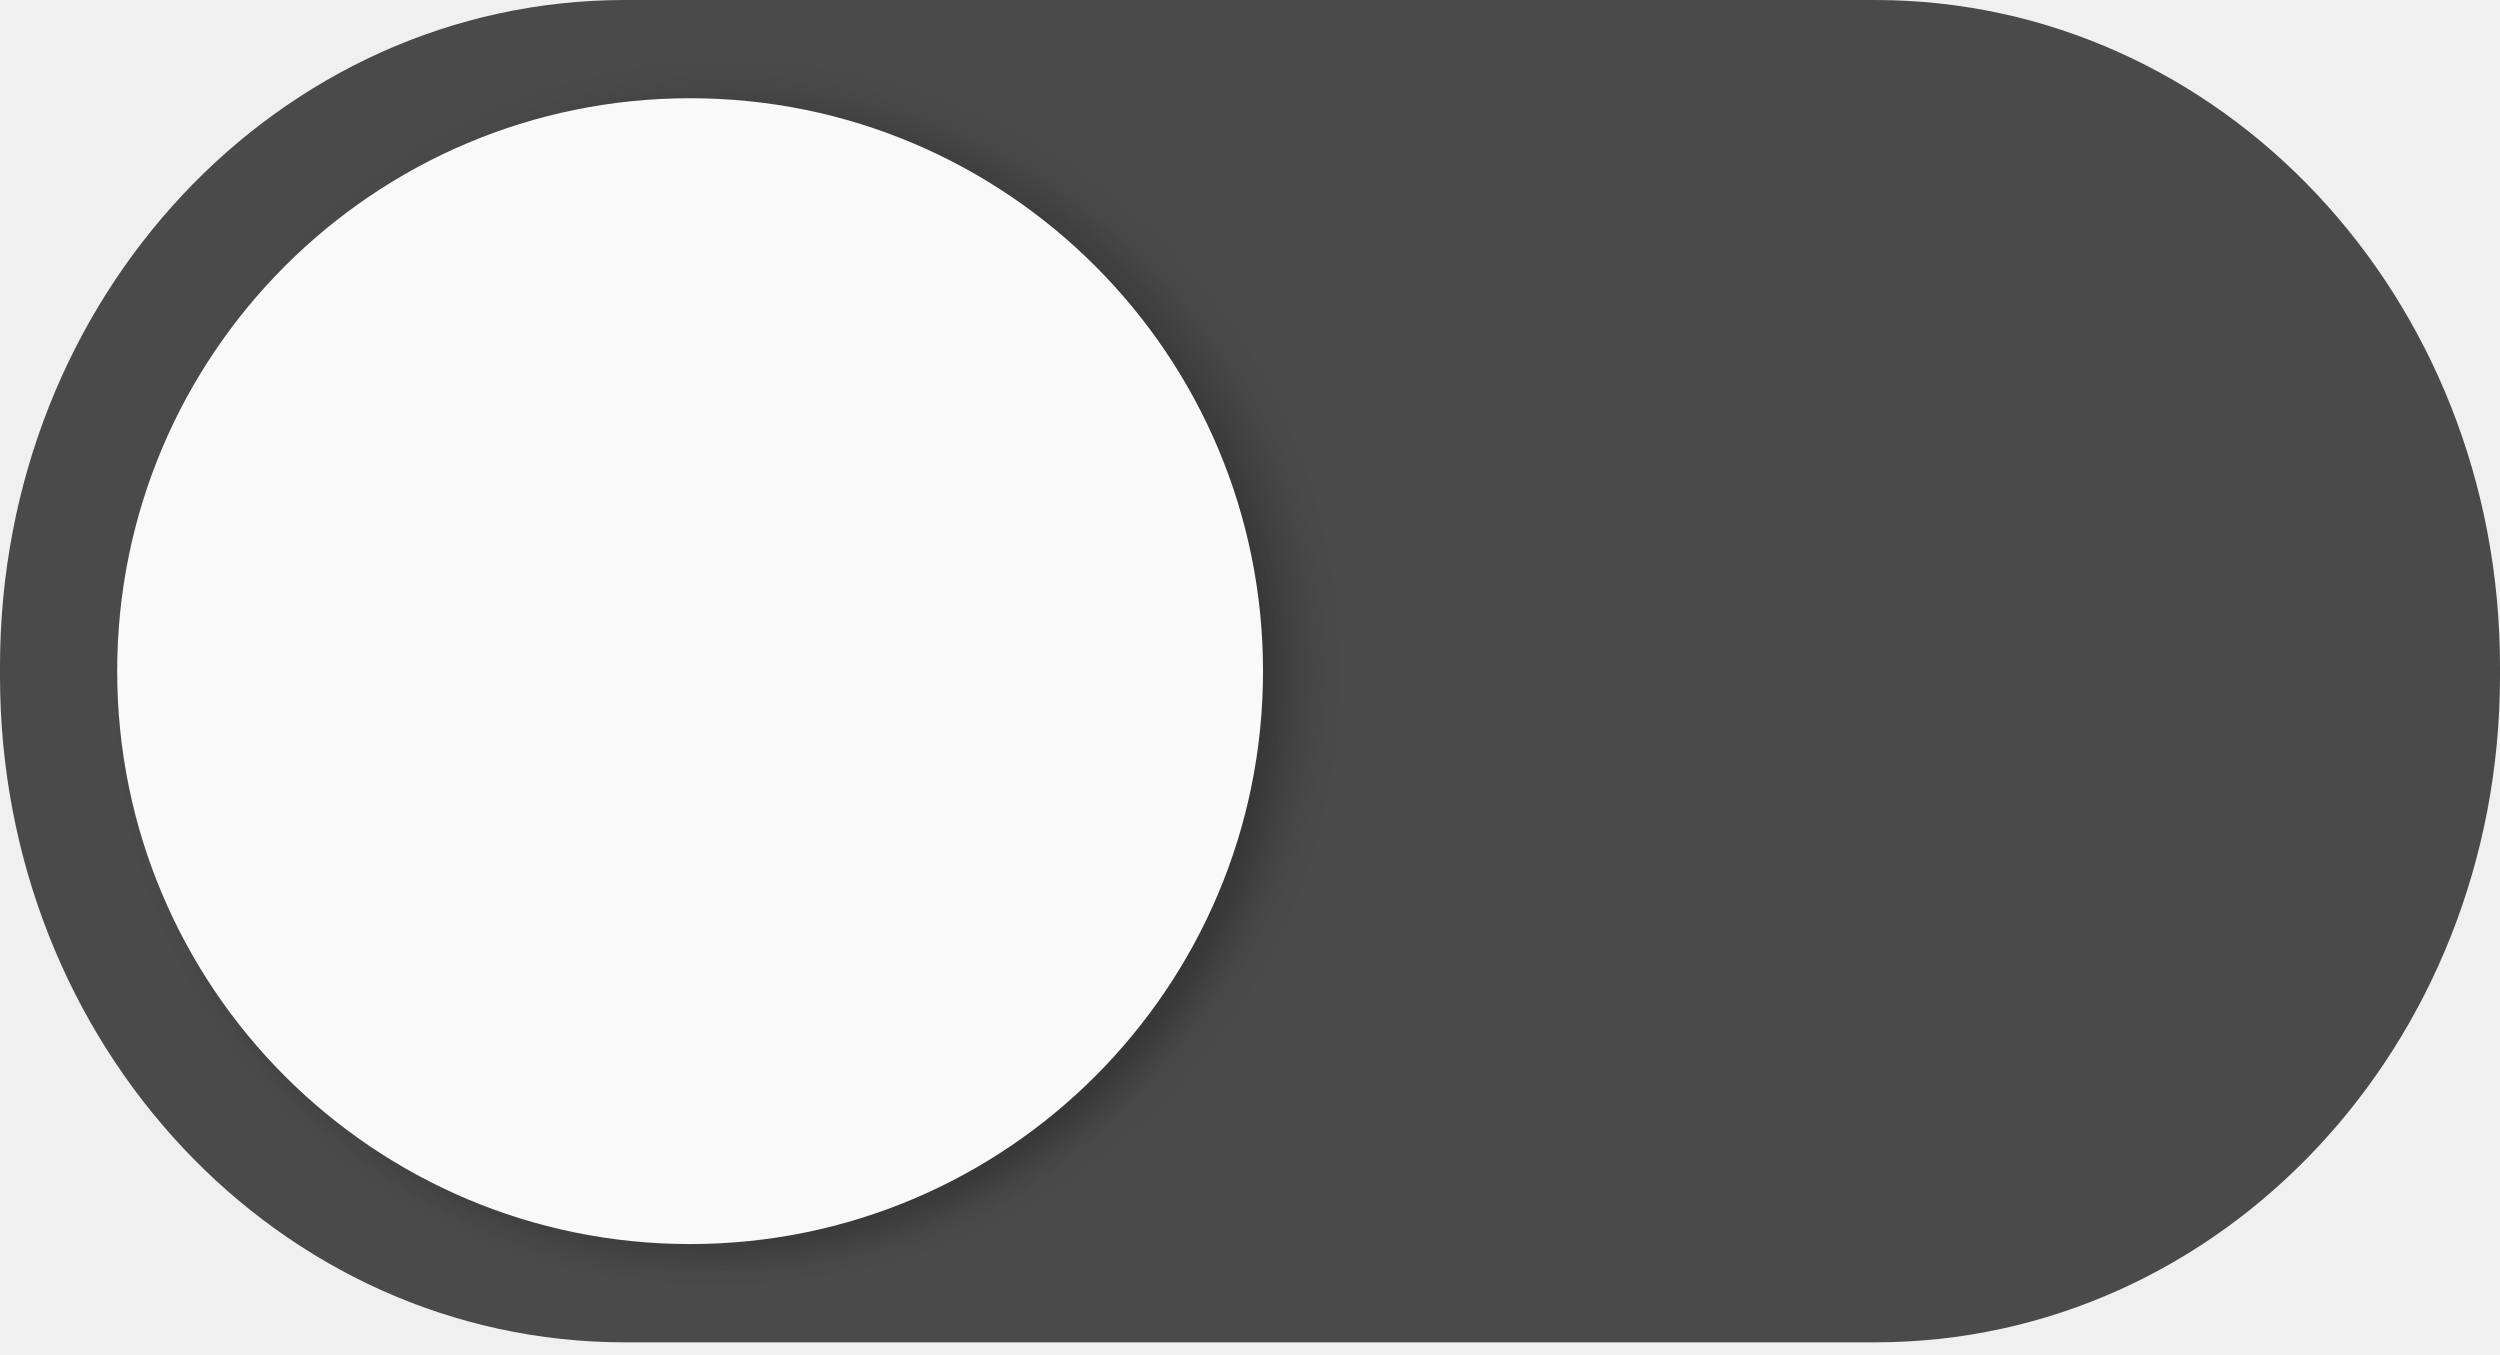
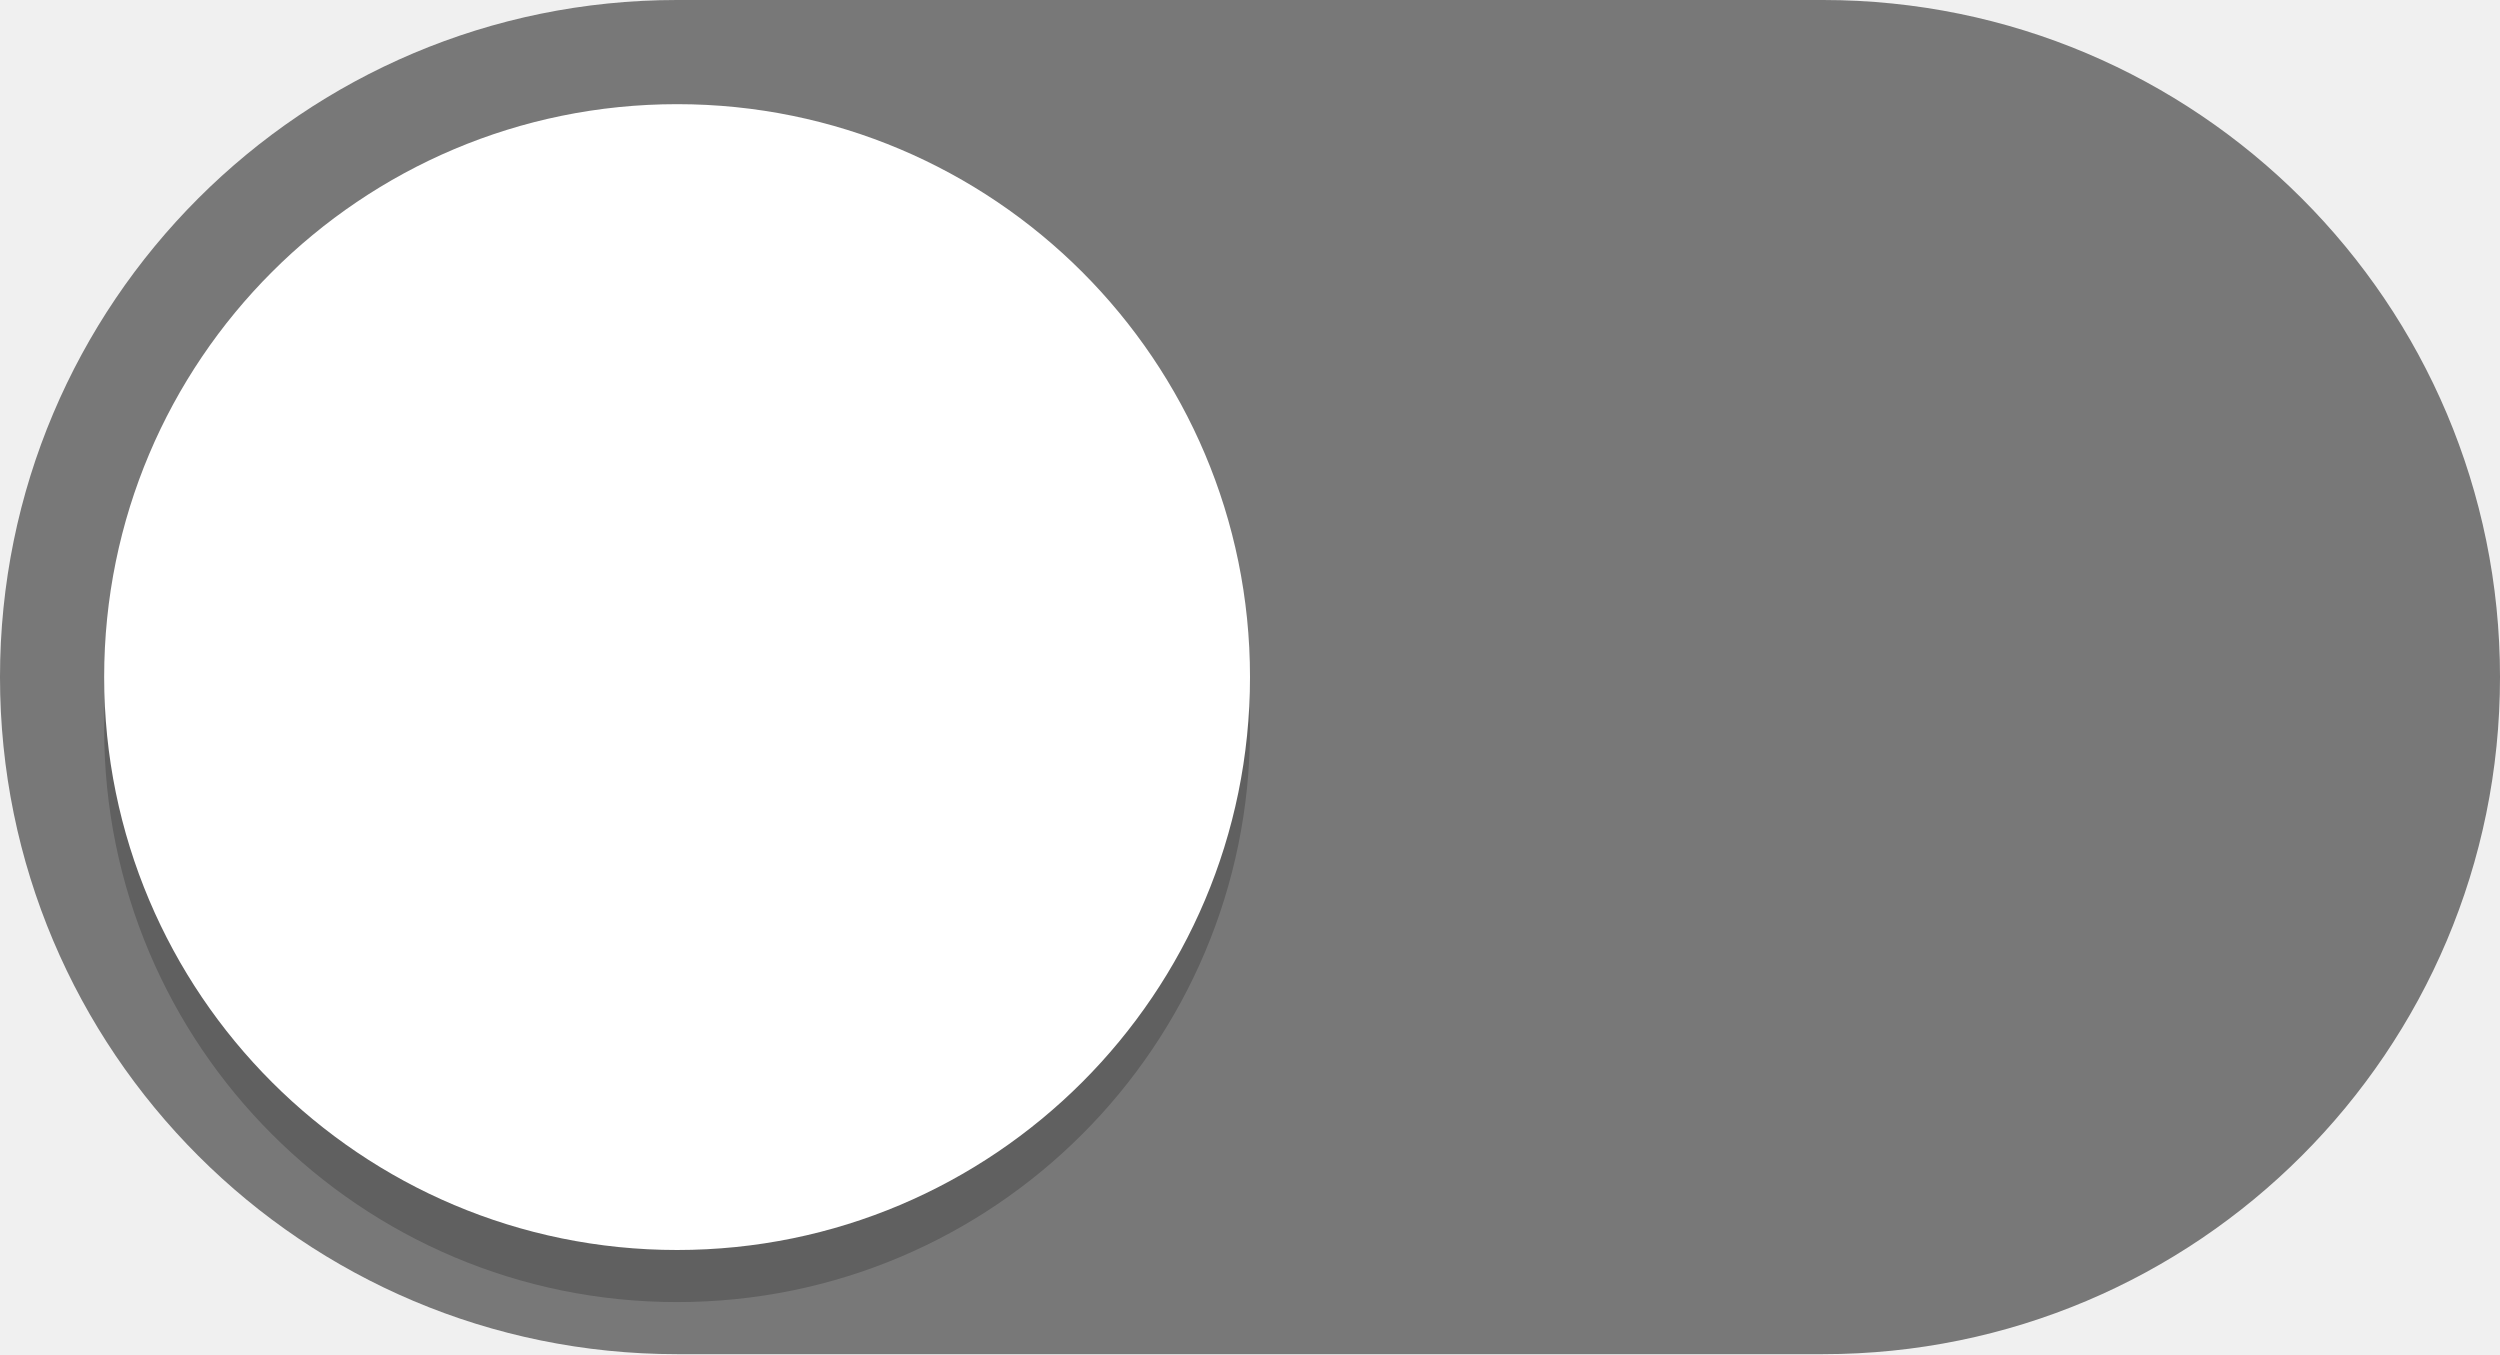
- <svg xmlns="http://www.w3.org/2000/svg" version="1.1" viewBox="0 0 48 26">
-   <defs>
-     <filter id="b" x="-.027" y="-.027" width="1.054" height="1.054" color-interpolation-filters="sRGB">
-       <feGaussianBlur stdDeviation=".72" />
-     </filter>
-     <filter id="a" x="-.048" y="-.048" width="1.096" height="1.096" color-interpolation-filters="sRGB">
-       <feGaussianBlur stdDeviation="1.28" />
-     </filter>
-   </defs>
-   <rect x=".625" y=".636" width="46.75" height="24.5" rx="11.688" ry="12.25" enable-background="new" fill="#4a4a4a" />
-   <circle transform="matrix(.34152 0 0 .34277 26.407 21.005)" cx="-36.264" cy="-23.622" r="32" enable-background="new" filter="url(#a)" opacity=".2" />
-   <circle transform="translate(25.865 21.441) scale(.34097)" cx="-36.264" cy="-23.622" r="32" enable-background="new" filter="url(#b)" opacity=".1" />
-   <circle cx="13.25" cy="12.886" r="11" enable-background="new" fill="#f9f9f9" />
-   <path d="M12 0C5.352 0 0 5.707 0 12.797v.179c0 7.09 5.352 12.797 12 12.797h24c6.648 0 12-5.707 12-12.797v-.179C48 5.707 42.648 0 36 0zm.333.716h23.333c6.464 0 11.667 5.39 11.667 12.086v.17c0 6.694-5.203 12.085-11.667 12.085H12.333C5.87 25.057.666 19.667.666 12.971v-.17C.666 6.107 5.87.717 12.333.717z" enable-background="new" fill="#4a4a4a" />
+ <svg xmlns="http://www.w3.org/2000/svg" width="48" height="26">
+   <g transform="matrix(-1 0 0 1 0 -291.18)">
+     <rect style="fill:#000;stroke:none;stroke-width:1;marker:none;fill-opacity:.5" width="48" height="26" x="-48" y="291.18" ry="13" fill="#3081e3" rx="13" />
+     <rect ry="11" rx="11" y="294.18" x="-24" height="22" width="22" style="fill:#000;fill-opacity:.2;stroke:none;stroke-width:1;marker:none" fill="#f8f7f7" />
+     <rect ry="11" rx="11" y="293.18" x="-24" height="22" width="22" style="stroke:none;stroke-width:1;marker:none;fill:#fff;fill-opacity:1" fill="#f8f7f7" />
+   </g>
</svg>
